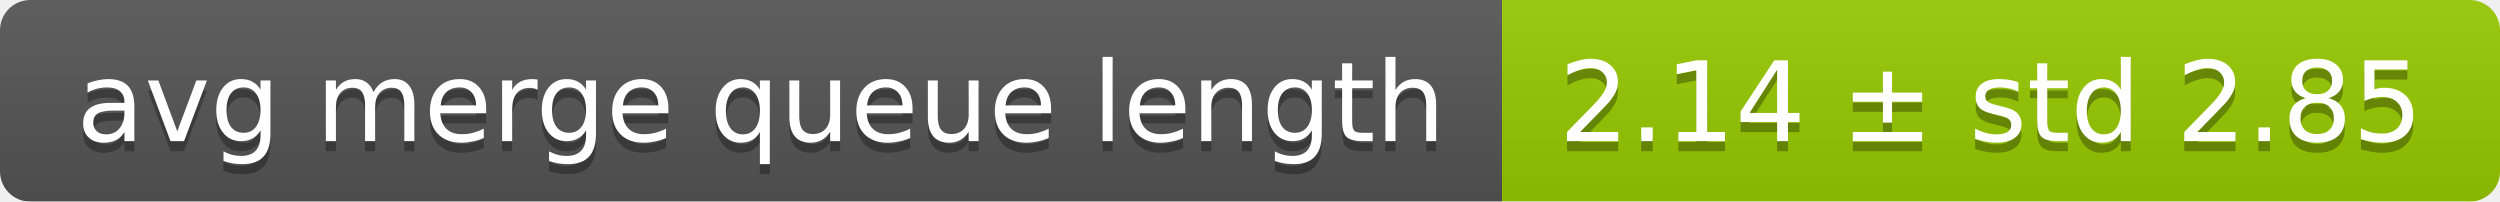
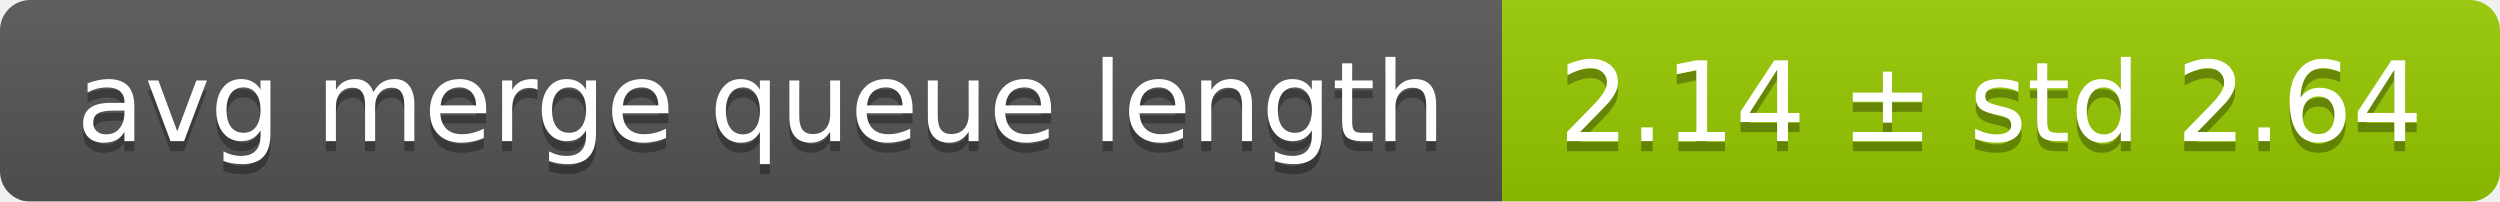
<svg xmlns="http://www.w3.org/2000/svg" width="248" height="20">
  <linearGradient id="smooth" x2="0" y2="100%">
    <stop offset="0" stop-color="#bbb" stop-opacity=".1" />
    <stop offset="1" stop-opacity=".1" />
  </linearGradient>
  <mask id="round">
    <rect width="248" height="20" rx="3" fill="#fff" />
  </mask>
  <g mask="url(#round)">
    <rect width="149" height="20" fill="#555" />
    <rect x="149" width="99" height="20" fill="#97ca00" />
    <rect width="248" height="20" fill="url(#smooth)" />
  </g>
  <g fill="#fff" text-anchor="middle" font-family="DejaVu Sans,Verdana,Geneva,sans-serif" font-size="11">
    <text x="75.5" y="15" fill="#010101" fill-opacity=".3">avg merge queue length</text>
    <text x="75.5" y="14">avg merge queue length</text>
-     <text x="197.5" y="15" fill="#010101" fill-opacity=".3">2.14 ± std 2.85</text>
-     <text x="197.5" y="14">2.14 ± std 2.85</text>
+     <text x="197.5" y="15" fill="#010101" fill-opacity=".3">2.14 ± std 2.64</text>
+     <text x="197.5" y="14">2.14 ± std 2.64</text>
  </g>
</svg>
